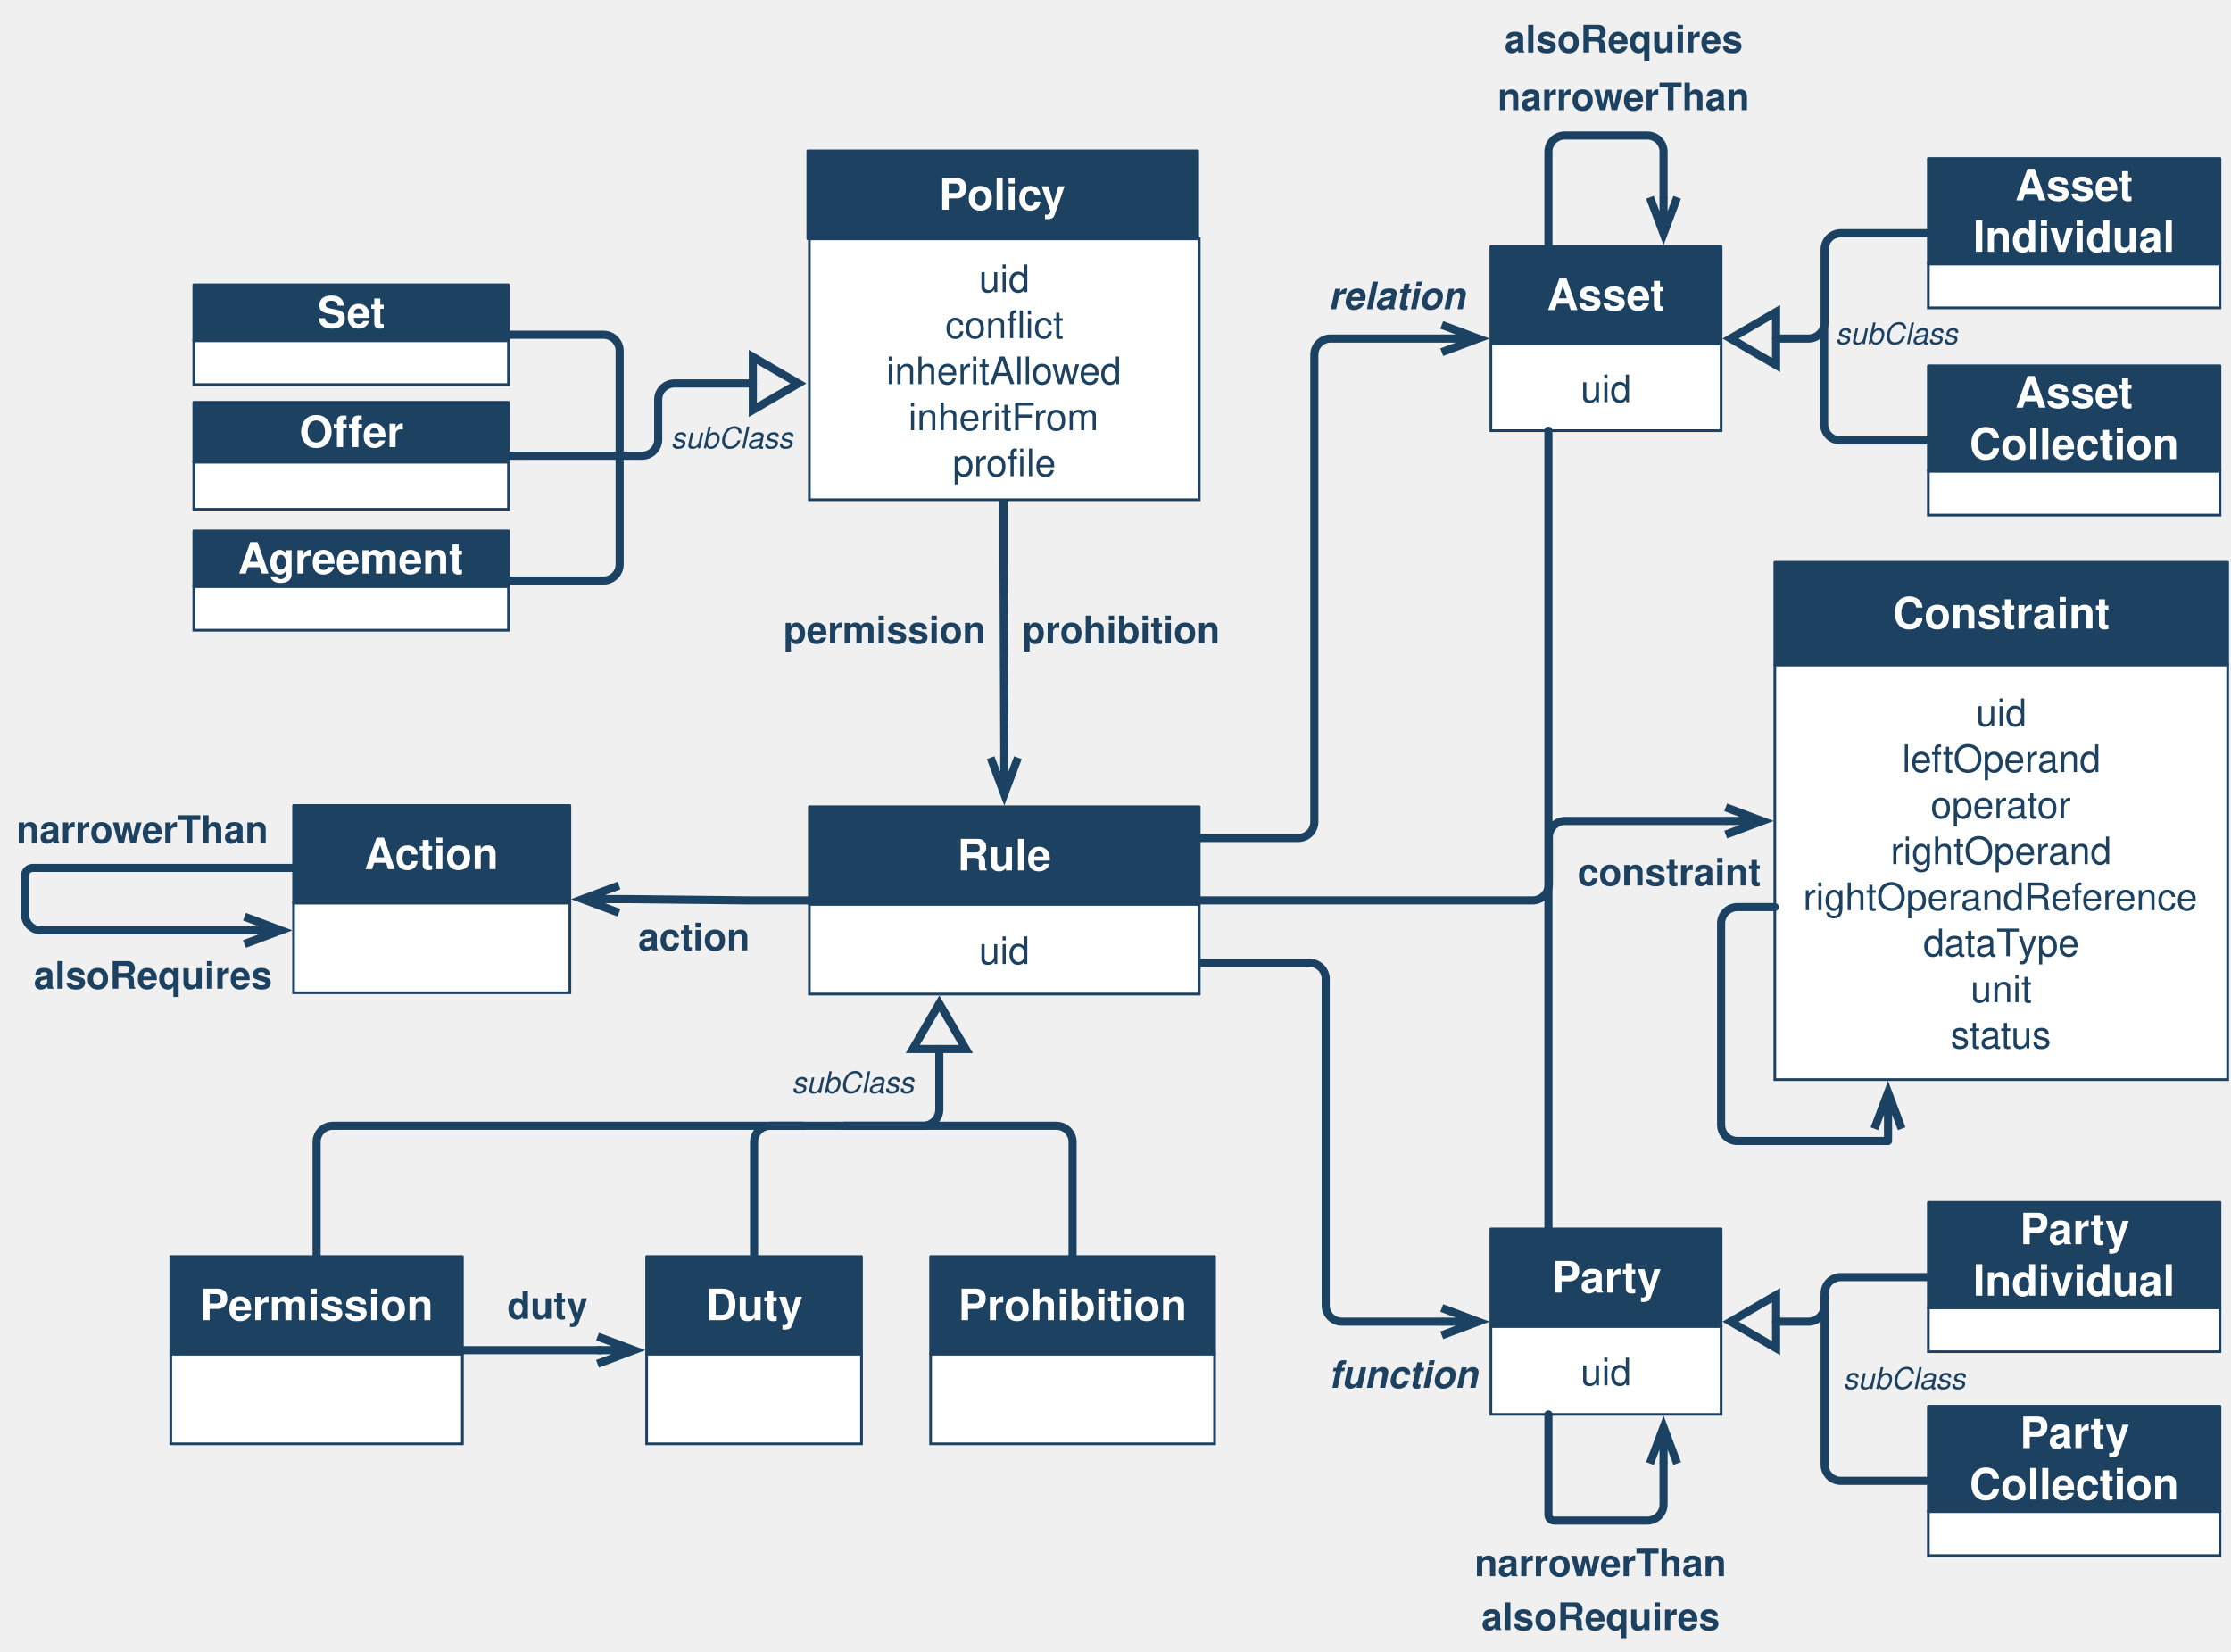
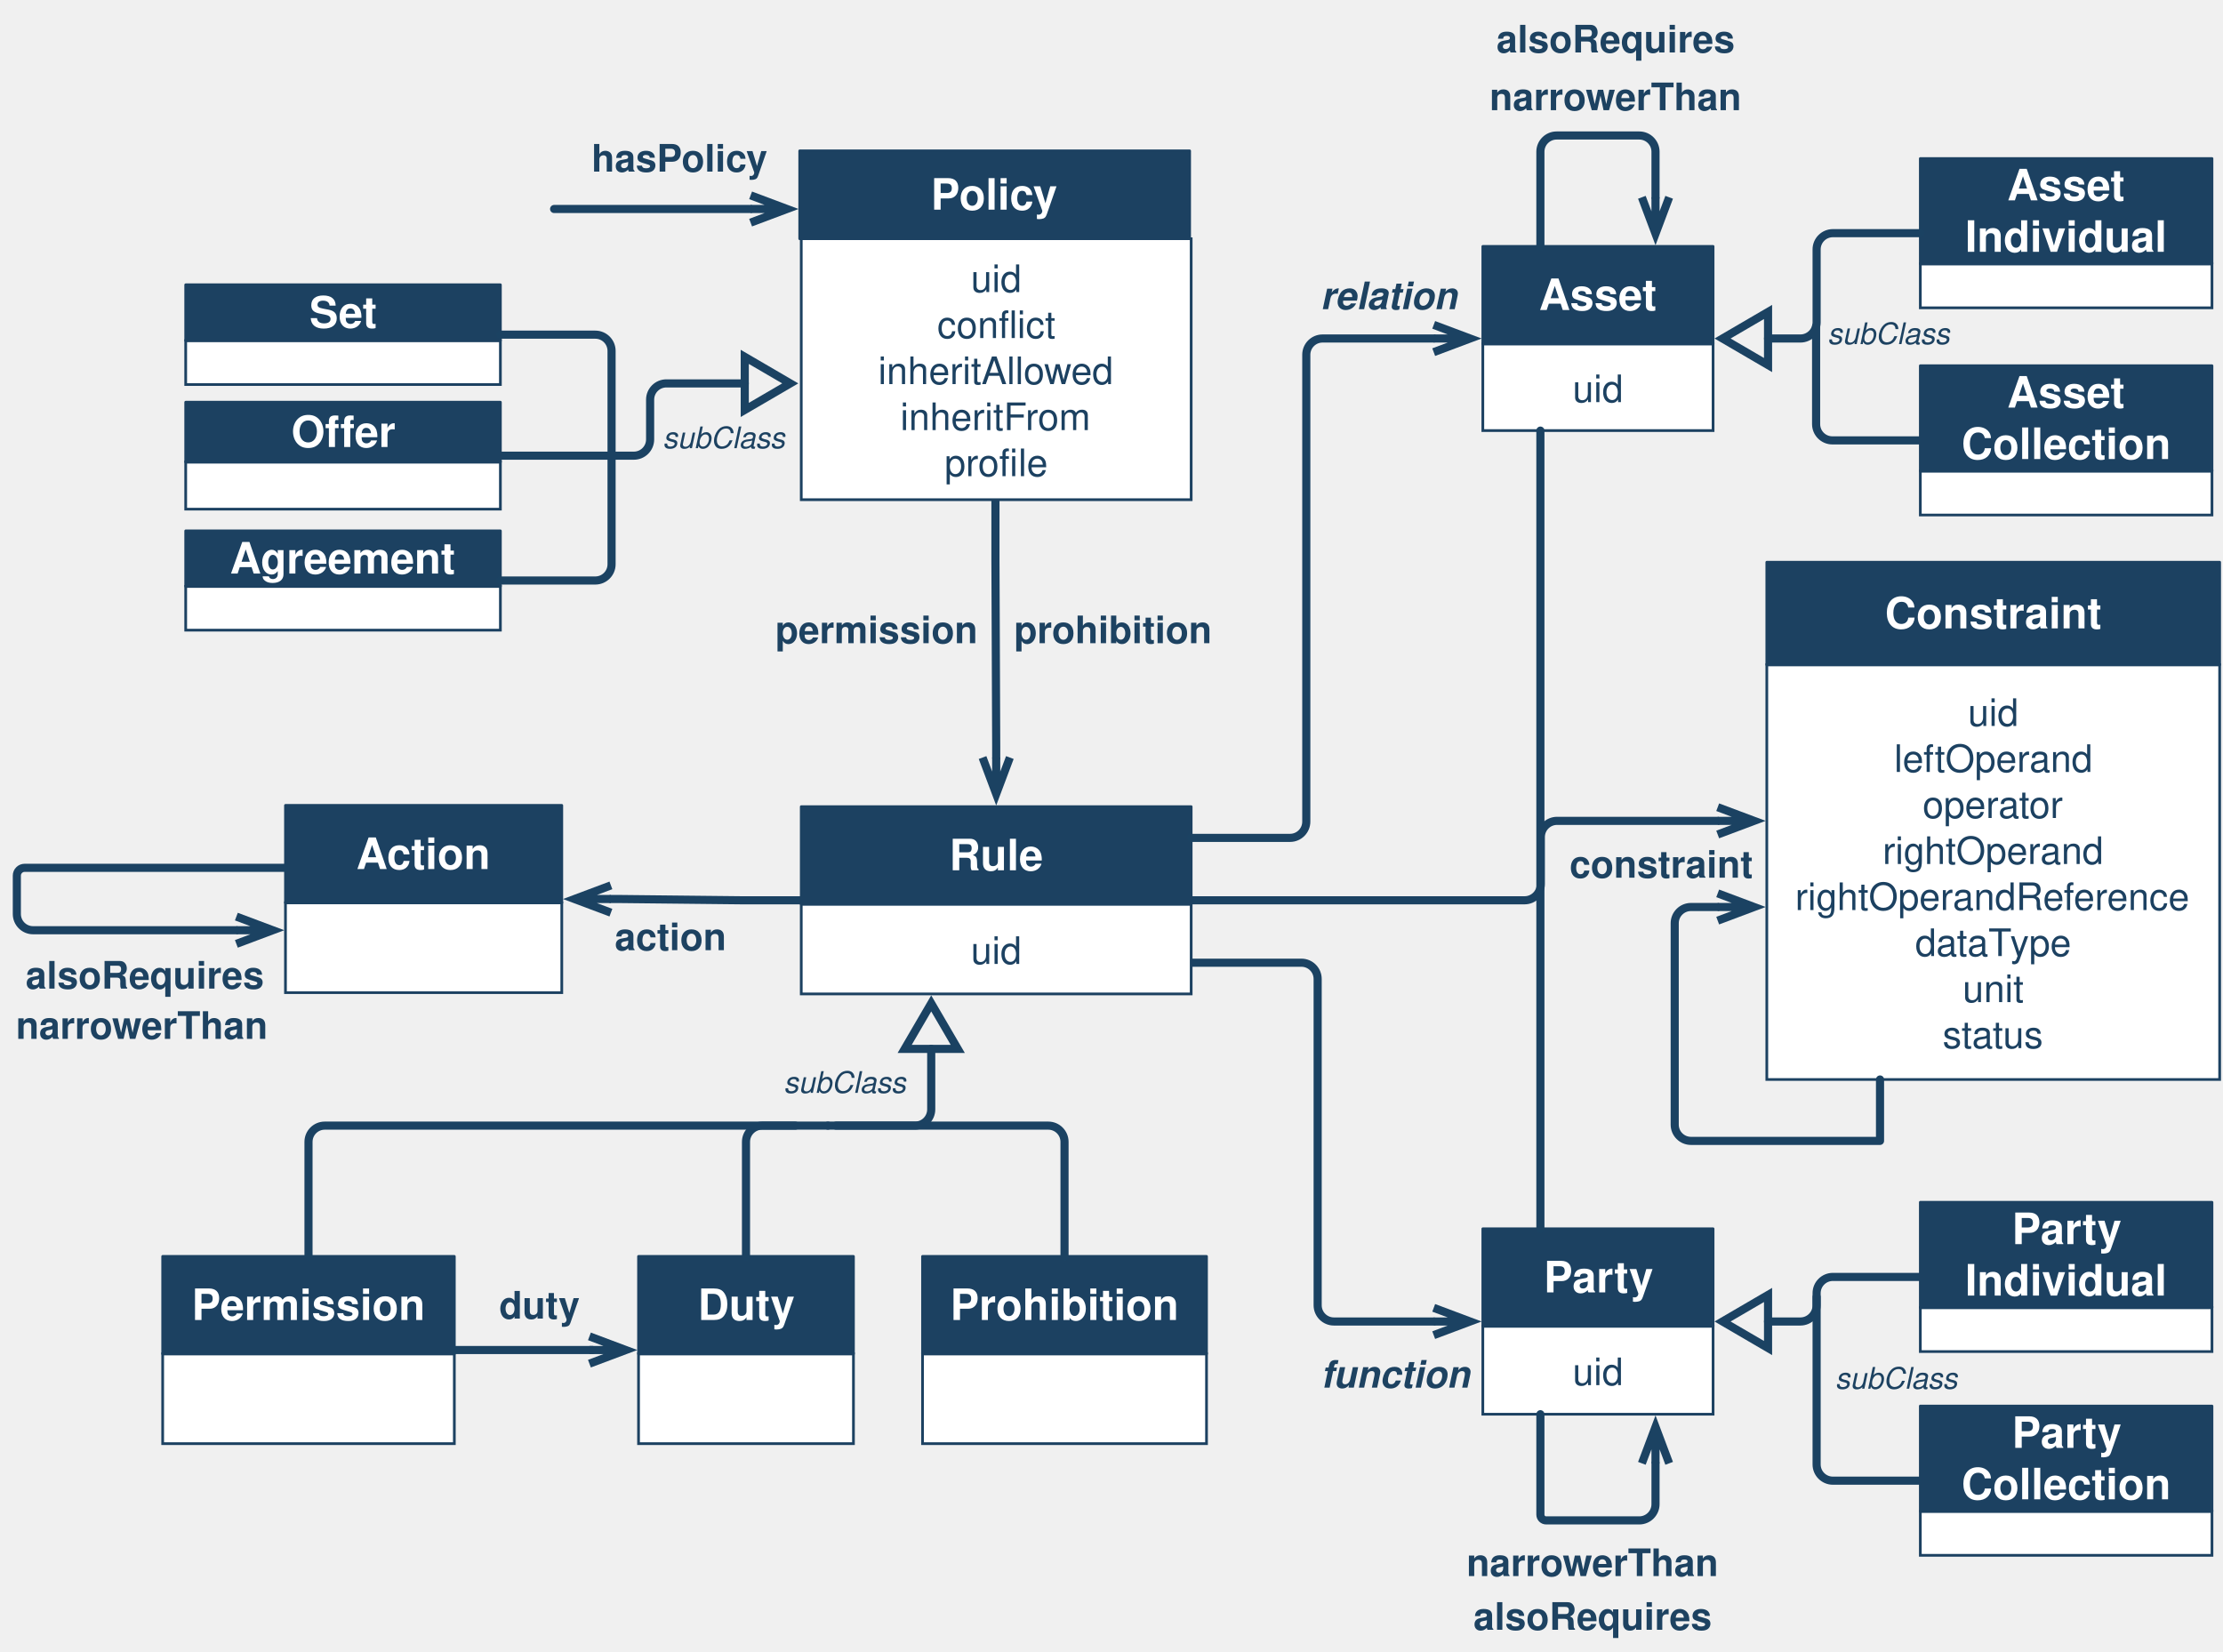
- <svg xmlns="http://www.w3.org/2000/svg" version="1.1" viewBox="107 52 824 610" width="824pt" height="610pt">
+ <svg xmlns="http://www.w3.org/2000/svg" version="1.1" viewBox="110 52 821 610" width="821pt" height="610pt">
  <defs>
    <marker orient="auto" overflow="visible" markerUnits="strokeWidth" id="StickArrow_Marker" viewBox="-1 -3 7 6" markerWidth="7" markerHeight="6" color="#1b4262">
      <g>
        <path d="M 4.48 0 L 0 0 M 0 -1.68 L 4.48 0 L 0 1.68" fill="none" stroke="currentColor" stroke-width="1" />
      </g>
    </marker>
    <font-face font-family="Helvetica" font-size="16" units-per-em="1000" underline-position="-75.684" underline-thickness="49.316" slope="0" x-height="532.227" cap-height="719.727" ascent="770.019" descent="-229.98" font-weight="bold">
      <font-face-src>
        <font-face-name name="Helvetica-Bold" />
      </font-face-src>
    </font-face>
    <marker orient="auto" overflow="visible" markerUnits="strokeWidth" id="UMLInheritance_Marker" viewBox="-1 -5 8 10" markerWidth="8" markerHeight="10" color="#1b4262">
      <g>
        <path d="M 5.6 0 L 0 -3.267 L 0 3.267 Z" fill="none" stroke="currentColor" stroke-width="1" />
      </g>
    </marker>
    <font-face font-family="Helvetica" font-size="14" units-per-em="1000" underline-position="-75.684" underline-thickness="49.316" slope="0" x-height="522.949" cap-height="717.285" ascent="770.019" descent="-229.98" font-weight="500">
      <font-face-src>
        <font-face-name name="Helvetica" />
      </font-face-src>
    </font-face>
    <font-face font-family="Helvetica" font-size="14" units-per-em="1000" underline-position="-75.684" underline-thickness="49.316" slope="0" x-height="532.227" cap-height="719.727" ascent="770.019" descent="-229.98" font-weight="bold">
      <font-face-src>
        <font-face-name name="Helvetica-Bold" />
      </font-face-src>
    </font-face>
    <font-face font-family="Helvetica" font-size="14" units-per-em="1000" underline-position="-75.684" underline-thickness="49.316" slope="-857.143" x-height="539.551" cap-height="719.727" ascent="770.019" descent="-229.98" font-style="italic" font-weight="bold">
      <font-face-src>
        <font-face-name name="Helvetica-BoldOblique" />
      </font-face-src>
    </font-face>
    <font-face font-family="Helvetica" font-size="11" units-per-em="1000" underline-position="-75.684" underline-thickness="49.316" slope="-1090.909" x-height="522.949" cap-height="717.285" ascent="770.019" descent="-229.98" font-style="italic" font-weight="500">
      <font-face-src>
        <font-face-name name="Helvetica-Oblique" />
      </font-face-src>
    </font-face>
  </defs>
  <g stroke="none" stroke-opacity="1" stroke-dasharray="none" fill="none" fill-opacity="1">
    <g>
      <path d="M 477.638 236.554 L 477.638 258.681 C 477.638 258.689 477.638 258.698 477.638 258.706 L 477.921 327.787 C 477.921 327.795 477.921 327.803 477.921 327.812 L 477.921 331.799" marker-end="url(#StickArrow_Marker)" stroke="#1b4262" stroke-linecap="round" stroke-linejoin="round" stroke-width="3" />
      <path d="M 405.921 384.522 L 383.813 384.522 C 383.792 384.522 383.771 384.522 383.75 384.522 L 339.652 384.055 C 339.631 384.055 339.61 384.055 339.589 384.055 L 335.62 384.055" marker-end="url(#StickArrow_Marker)" stroke="#1b4262" stroke-linecap="round" stroke-linejoin="round" stroke-width="3" />
      <rect x="170.079" y="552.05" width="107.717" height="33.165" fill="white" />
      <rect x="170.079" y="552.05" width="107.717" height="33.165" stroke="#1c4161" stroke-linecap="round" stroke-linejoin="miter" stroke-width="1" />
      <rect x="170.079" y="516.05" width="107.717" height="36" fill="#1c4161" />
      <rect x="170.079" y="516.05" width="107.717" height="36" stroke="#1c4161" stroke-linecap="round" stroke-linejoin="round" stroke-width="1" />
      <text transform="translate(180.0787 524.5496)" fill="white">
        <tspan font-family="Helvetica" font-size="16" font-weight="bold" fill="white" x=".729" y="15" textLength="86.258">Permission</tspan>
      </text>
      <rect x="345.827" y="552.05" width="79.37" height="33.165" fill="white" />
      <rect x="345.827" y="552.05" width="79.37" height="33.165" stroke="#1c4161" stroke-linecap="round" stroke-linejoin="miter" stroke-width="1" />
      <rect x="345.827" y="516.05" width="79.37" height="36" fill="#1c4161" />
      <rect x="345.827" y="516.05" width="79.37" height="36" stroke="#1c4161" stroke-linecap="round" stroke-linejoin="round" stroke-width="1" />
      <text transform="translate(355.8268 524.5496)" fill="white">
        <tspan font-family="Helvetica" font-size="16" font-weight="bold" fill="white" x="11.908" y="15" textLength="35.555">Duty</tspan>
      </text>
      <rect x="450.709" y="552.05" width="104.882" height="33.165" fill="white" />
      <rect x="450.709" y="552.05" width="104.882" height="33.165" stroke="#1c4161" stroke-linecap="round" stroke-linejoin="miter" stroke-width="1" />
      <rect x="450.709" y="516.05" width="104.882" height="36" fill="#1c4161" />
      <rect x="450.709" y="516.05" width="104.882" height="36" stroke="#1c4161" stroke-linecap="round" stroke-linejoin="round" stroke-width="1" />
      <text transform="translate(460.7087 524.5496)" fill="white">
        <tspan font-family="Helvetica" font-size="16" font-weight="bold" fill="white" x=".226" y="15" textLength="84.43">Prohibition</tspan>
      </text>
      <path d="M 385.512 516.05 L 385.512 491.75 L 385.512 473.75 C 385.512 470.436 388.198 467.75 391.512 467.75 L 403.764 467.75 M 418.764 467.75 L 447.921 467.75 C 451.235 467.75 453.921 465.063 453.921 461.75 L 453.921 443.405 L 453.921 439.405" marker-end="url(#UMLInheritance_Marker)" stroke="#1b4262" stroke-linecap="round" stroke-linejoin="round" stroke-width="3" />
      <rect x="405.921" y="140.176" width="144" height="96.378" fill="white" />
      <rect x="405.921" y="140.176" width="144" height="96.378" stroke="#1c4161" stroke-linecap="round" stroke-linejoin="miter" stroke-width="1" />
      <text transform="translate(410.9213 145.8645)" fill="#1c4161">
        <tspan font-family="Helvetica" font-size="14" font-weight="500" fill="#1c4161" x="57.659" y="14" textLength="18.683">uid</tspan>
        <tspan font-family="Helvetica" font-size="14" font-weight="500" fill="#1c4161" x="45.214" y="31" textLength="29.572">confl</tspan>
        <tspan font-family="Helvetica" font-size="14" font-weight="500" fill="#1c4161" x="74.786" y="31" textLength="14">ict</tspan>
        <tspan font-family="Helvetica" font-size="14" font-weight="500" fill="#1c4161" x="23.421" y="48" textLength="87.158">inheritAllowed</tspan>
        <tspan font-family="Helvetica" font-size="14" font-weight="500" fill="#1c4161" x="31.604" y="65" textLength="70.793">inheritFrom</tspan>
        <tspan font-family="Helvetica" font-size="14" font-weight="500" fill="#1c4161" x="47.935" y="82" textLength="27.234">profi</tspan>
        <tspan font-family="Helvetica" font-size="14" font-weight="500" fill="#1c4161" x="75.169" y="82" textLength="10.896">le</tspan>
      </text>
      <rect x="405.354" y="107.717" width="144" height="32.459" fill="#1c4161" />
      <rect x="405.354" y="107.717" width="144" height="32.459" stroke="#1c4161" stroke-linecap="round" stroke-linejoin="round" stroke-width="1" />
      <text transform="translate(415.3543 114.446)" fill="white">
        <tspan font-family="Helvetica" font-size="16" font-weight="bold" fill="white" x="38.434" y="15" textLength="47.133">Policy</tspan>
      </text>
      <path d="M 415.764 467.75 L 424.764 467.75 L 497.15 467.75 C 500.463 467.75 503.15 470.436 503.15 473.75 L 503.15 507.05 L 503.15 516.05" stroke="#1b4262" stroke-linecap="round" stroke-linejoin="round" stroke-width="3" />
      <path d="M 223.937 516.05 L 223.937 507.05 L 223.937 473.75 C 223.937 470.436 226.623 467.75 229.937 467.75 L 406.764 467.75 L 415.764 467.75" stroke="#1b4262" stroke-linecap="round" stroke-linejoin="round" stroke-width="3" />
      <rect x="762.52" y="297.535" width="167.244" height="153.174" fill="white" />
      <rect x="762.52" y="297.535" width="167.244" height="153.174" stroke="#1c4161" stroke-linecap="round" stroke-linejoin="miter" stroke-width="1" />
      <text transform="translate(767.5197 306.1219)" fill="#1c4161">
        <tspan font-family="Helvetica" font-size="14" font-weight="500" fill="#1c4161" x="69.281" y="14" textLength="18.683">uid</tspan>
        <tspan font-family="Helvetica" font-size="14" font-weight="500" fill="#1c4161" x="42.043" y="31" textLength="73.158">leftOperand</tspan>
        <tspan font-family="Helvetica" font-size="14" font-weight="500" fill="#1c4161" x="52.55" y="48" textLength="52.145">operator</tspan>
        <tspan font-family="Helvetica" font-size="14" font-weight="500" fill="#1c4161" x="37.764" y="65" textLength="81.717">rightOperand</tspan>
        <tspan font-family="Helvetica" font-size="14" font-weight="500" fill="#1c4161" x="5.467" y="82" textLength="146.31">rightOperandReference</tspan>
        <tspan font-family="Helvetica" font-size="14" font-weight="500" fill="#1c4161" x="49.819" y="99" textLength="35.8">dataT</tspan>
        <tspan font-family="Helvetica" font-size="14" font-weight="500" fill="#1c4161" x="84.853" y="99" textLength="22.572">ype</tspan>
        <tspan font-family="Helvetica" font-size="14" font-weight="500" fill="#1c4161" x="67.336" y="116" textLength="22.572">unit</tspan>
        <tspan font-family="Helvetica" font-size="14" font-weight="500" fill="#1c4161" x="59.946" y="133" textLength="37.352">status</tspan>
      </text>
      <rect x="762.52" y="259.654" width="167.244" height="37.882" fill="#1c4161" />
      <rect x="762.52" y="259.654" width="167.244" height="37.882" stroke="#1c4161" stroke-linecap="round" stroke-linejoin="round" stroke-width="1" />
      <text transform="translate(772.5197 269.0943)" fill="white">
        <tspan font-family="Helvetica" font-size="16" font-weight="bold" fill="white" x="33.622" y="15" textLength="80">Constraint</tspan>
      </text>
      <path d="M 549.921 384.522 L 572.061 384.522 L 673.061 384.522 C 676.375 384.522 679.061 381.836 679.061 378.522 L 679.061 361.181 C 679.061 357.867 681.748 355.181 685.061 355.181 L 740.38 355.181 L 744.38 355.181" marker-end="url(#StickArrow_Marker)" stroke="#1b4262" stroke-linecap="round" stroke-linejoin="round" stroke-width="3" />
      <rect x="657.638" y="179.01" width="85.039" height="32.031" fill="white" />
      <rect x="657.638" y="179.01" width="85.039" height="32.031" stroke="#1c4161" stroke-linecap="round" stroke-linejoin="miter" stroke-width="1" />
      <text transform="translate(662.6378 186.5259)" fill="#1c4161">
        <tspan font-family="Helvetica" font-size="14" font-weight="500" fill="#1c4161" x="28.178" y="14" textLength="18.683">uid</tspan>
      </text>
      <rect x="657.638" y="143.01" width="85.039" height="36" fill="#1c4161" />
      <rect x="657.638" y="143.01" width="85.039" height="36" stroke="#1c4161" stroke-linecap="round" stroke-linejoin="round" stroke-width="1" />
      <text transform="translate(667.6378 151.5102)" fill="white">
        <tspan font-family="Helvetica" font-size="16" font-weight="bold" fill="white" x="10.731" y="15" textLength="43.578">Asset</tspan>
      </text>
      <rect x="657.638" y="541.845" width="85.039" height="32.499" fill="white" />
      <rect x="657.638" y="541.845" width="85.039" height="32.499" stroke="#1c4161" stroke-linecap="round" stroke-linejoin="miter" stroke-width="1" />
      <text transform="translate(662.6378 549.5942)" fill="#1c4161">
        <tspan font-family="Helvetica" font-size="14" font-weight="500" fill="#1c4161" x="28.178" y="14" textLength="18.683">uid</tspan>
      </text>
      <rect x="657.638" y="505.845" width="85.039" height="36" fill="#1c4161" />
      <rect x="657.638" y="505.845" width="85.039" height="36" stroke="#1c4161" stroke-linecap="round" stroke-linejoin="round" stroke-width="1" />
      <text transform="translate(667.6378 514.3448)" fill="white">
        <tspan font-family="Helvetica" font-size="16" font-weight="bold" fill="white" x="12.508" y="15" textLength="40.023">Party</tspan>
      </text>
      <path d="M 549.921 407.577 L 572.061 407.577 L 590.638 407.577 C 593.952 407.577 596.638 410.263 596.638 413.577 L 596.638 432.144 L 596.638 534.094 C 596.638 537.408 599.324 540.094 602.638 540.094 L 635.498 540.094 L 639.498 540.094" marker-end="url(#StickArrow_Marker)" stroke="#1b4262" stroke-linecap="round" stroke-linejoin="round" stroke-width="3" />
      <rect x="405.921" y="385.939" width="144" height="33.165" fill="white" />
      <rect x="405.921" y="385.939" width="144" height="33.165" stroke="#1c4161" stroke-linecap="round" stroke-linejoin="miter" stroke-width="1" />
      <text transform="translate(410.9213 394.022)" fill="#1c4161">
        <tspan font-family="Helvetica" font-size="14" font-weight="500" fill="#1c4161" x="57.659" y="14" textLength="18.683">uid</tspan>
      </text>
      <rect x="405.921" y="349.939" width="144" height="36" fill="#1c4161" />
      <rect x="405.921" y="349.939" width="144" height="36" stroke="#1c4161" stroke-linecap="round" stroke-linejoin="round" stroke-width="1" />
      <text transform="translate(415.9213 358.4393)" fill="white">
        <tspan font-family="Helvetica" font-size="16" font-weight="bold" fill="white" x="44.664" y="15" textLength="34.672">Rule</tspan>
      </text>
      <path d="M 549.921 361.467 L 572.061 361.467 L 586.441 361.467 C 589.755 361.467 592.441 358.781 592.441 355.467 L 592.441 267.735 L 592.441 183.026 C 592.441 179.712 595.127 177.026 598.441 177.026 L 635.498 177.026 L 639.498 177.026" marker-end="url(#StickArrow_Marker)" stroke="#1b4262" stroke-linecap="round" stroke-linejoin="round" stroke-width="3" />
-       <text transform="translate(689.5197 365)" fill="#1d4261">
+       <text transform="translate(689.5197 362.1653)" fill="#1d4261">
        <tspan font-family="Helvetica" font-size="14" font-weight="bold" fill="#1d4261" x=".162" y="14" textLength="67.676">constraint</tspan>
      </text>
      <text transform="translate(396.1811 275.5693)" fill="#1d4261">
        <tspan font-family="Helvetica" font-size="14" font-weight="bold" fill="#1d4261" x=".155" y="14" textLength="74.689">permission</tspan>
      </text>
      <text transform="translate(484.0551 275.5693)" fill="#1d4261">
        <tspan font-family="Helvetica" font-size="14" font-weight="bold" fill="#1d4261" x=".455" y="14" textLength="73.09">prohibition</tspan>
      </text>
      <text transform="translate(294.1339 525.0181)" fill="#1d4261">
        <tspan font-family="Helvetica" font-size="14" font-weight="bold" fill="#1d4261" x=".224" y="14" textLength="29.552">duty</tspan>
      </text>
-       <text transform="translate(342.3228 388.9551)" fill="#1d4261">
+       <text transform="translate(336.6535 388.9551)" fill="#1d4261">
        <tspan font-family="Helvetica" font-size="14" font-weight="bold" fill="#1d4261" x=".386" y="14" textLength="41.228">action</tspan>
      </text>
      <text transform="translate(597.4409 550.5299)" fill="#1d4261">
        <tspan font-family="Helvetica" font-size="14" font-style="italic" font-weight="bold" fill="#1d4261" x=".396" y="14" textLength="55.207">function</tspan>
      </text>
      <text transform="translate(597.4409 152.1913)" fill="#1d4261">
        <tspan font-family="Helvetica" font-size="14" font-style="italic" font-weight="bold" fill="#1d4261" x=".217" y="14" textLength="50.565">relation</tspan>
      </text>
      <text transform="translate(399.0158 445.648)" fill="#1d4261">
        <tspan font-family="Helvetica" font-size="11" font-style="italic" font-weight="500" fill="#1d4261" x=".38" y="10" textLength="45.241">subClass</tspan>
      </text>
      <path d="M 277.795 550.632 L 299.935 550.632 L 328.819 550.632 L 323.687 550.632 L 327.687 550.632" marker-end="url(#StickArrow_Marker)" stroke="#1b4262" stroke-linecap="round" stroke-linejoin="round" stroke-width="3" />
      <rect x="215.433" y="385.472" width="102.047" height="33.165" fill="white" />
      <rect x="215.433" y="385.472" width="102.047" height="33.165" stroke="#1c4161" stroke-linecap="round" stroke-linejoin="miter" stroke-width="1" />
      <rect x="215.433" y="349.472" width="102.047" height="36" fill="#1c4161" />
      <rect x="215.433" y="349.472" width="102.047" height="36" stroke="#1c4161" stroke-linecap="round" stroke-linejoin="round" stroke-width="1" />
      <text transform="translate(225.4331 357.9721)" fill="white">
        <tspan font-family="Helvetica" font-size="16" font-weight="bold" fill="white" x="16.137" y="15" textLength="49.773">Action</tspan>
      </text>
      <path d="M 294.803 220.304 L 319.103 220.304 L 344.103 220.304 C 347.417 220.304 350.103 217.618 350.103 214.304 L 350.103 199.608 C 350.103 196.294 352.789 193.608 356.103 193.608 L 381.054 193.608 L 385.054 193.608" marker-end="url(#UMLInheritance_Marker)" stroke="#1b4262" stroke-linecap="round" stroke-linejoin="round" stroke-width="3" />
      <text transform="translate(354.3543 207.5378)" fill="#1d4261">
        <tspan font-family="Helvetica" font-size="11" font-style="italic" font-weight="500" fill="#1d4261" x=".38" y="10" textLength="45.241">subClass</tspan>
      </text>
      <rect x="178.583" y="177.799" width="116.22" height="16.235" fill="white" />
      <rect x="178.583" y="177.799" width="116.22" height="16.235" stroke="#1c4161" stroke-linecap="round" stroke-linejoin="miter" stroke-width="1" />
      <rect x="178.583" y="157.183" width="116.22" height="20.616" fill="#1c4161" />
      <rect x="178.583" y="157.183" width="116.22" height="20.616" stroke="#1c4161" stroke-linecap="round" stroke-linejoin="round" stroke-width="1" />
      <text transform="translate(188.5827 157.9912)" fill="white">
        <tspan font-family="Helvetica" font-size="16" font-weight="bold" fill="white" x="35.661" y="15" textLength="24.898">Set</tspan>
      </text>
      <rect x="178.583" y="222.652" width="116.22" height="17.403" fill="white" />
      <rect x="178.583" y="222.652" width="116.22" height="17.403" stroke="#1c4161" stroke-linecap="round" stroke-linejoin="miter" stroke-width="1" />
      <rect x="178.583" y="200.554" width="116.22" height="22.099" fill="#1c4161" />
      <rect x="178.583" y="200.554" width="116.22" height="22.099" stroke="#1c4161" stroke-linecap="round" stroke-linejoin="round" stroke-width="1" />
      <text transform="translate(188.5827 202.1028)" fill="white">
        <tspan font-family="Helvetica" font-size="16" font-weight="bold" fill="white" x="28.997" y="15" textLength="38.227">Offer</tspan>
      </text>
      <rect x="178.583" y="268.589" width="116.22" height="16.154" fill="white" />
      <rect x="178.583" y="268.589" width="116.22" height="16.154" stroke="#1c4161" stroke-linecap="round" stroke-linejoin="miter" stroke-width="1" />
      <rect x="178.583" y="248.076" width="116.22" height="20.513" fill="#1c4161" />
      <rect x="178.583" y="248.076" width="116.22" height="20.513" stroke="#1c4161" stroke-linecap="round" stroke-linejoin="round" stroke-width="1" />
      <text transform="translate(188.5827 248.8322)" fill="white">
        <tspan font-family="Helvetica" font-size="16" font-weight="bold" fill="white" x="6.321" y="15" textLength="83.578">Agreement</tspan>
      </text>
      <path d="M 335.863 220.304 L 335.863 211.304 L 335.863 181.609 C 335.863 178.295 333.176 175.609 329.863 175.609 L 303.803 175.609 L 294.803 175.609" stroke="#1b4262" stroke-linecap="round" stroke-linejoin="round" stroke-width="3" />
      <path d="M 335.863 220.304 L 335.863 229.304 L 335.863 260.409 C 335.863 263.723 333.176 266.409 329.863 266.409 L 303.803 266.409 L 294.803 266.409" stroke="#1b4262" stroke-linecap="round" stroke-linejoin="round" stroke-width="3" />
      <path d="M 678.898 211.042 L 678.898 220.042 L 678.898 496.845 L 678.898 505.845" stroke="#1b4262" stroke-linecap="round" stroke-linejoin="round" stroke-width="3" />
      <rect x="819.213" y="149.453" width="107.717" height="16.235" fill="white" />
      <rect x="819.213" y="149.453" width="107.717" height="16.235" stroke="#1c4161" stroke-linecap="round" stroke-linejoin="miter" stroke-width="1" />
      <rect x="819.213" y="110.551" width="107.717" height="38.901" fill="#1c4161" />
      <rect x="819.213" y="110.551" width="107.717" height="38.901" stroke="#1c4161" stroke-linecap="round" stroke-linejoin="round" stroke-width="1" />
      <text transform="translate(829.2126 111.0019)" fill="white">
        <tspan font-family="Helvetica" font-size="16" font-weight="bold" fill="white" x="22.069" y="15" textLength="43.578">Asset</tspan>
        <tspan font-family="Helvetica" font-size="16" font-weight="bold" fill="white" x="6.522" y="34" textLength="74.672">Individual</tspan>
      </text>
      <text transform="translate(784.5276 169.0866)" fill="#1d4261">
        <tspan font-family="Helvetica" font-size="11" font-style="italic" font-weight="500" fill="#1d4261" x=".38" y="10" textLength="45.241">subClass</tspan>
      </text>
      <path d="M 819.213 214.655 L 810.213 214.655 L 786.727 214.655 C 783.413 214.655 780.727 211.968 780.727 208.655 L 780.727 181.513 L 780.727 172.513" stroke="#1b4262" stroke-linecap="round" stroke-linejoin="round" stroke-width="3" />
      <path d="M 819.213 138.119 L 794.913 138.119 L 786.913 138.119 C 783.599 138.119 780.913 140.806 780.913 144.119 L 780.913 171.026 C 780.913 174.34 778.226 177.026 774.913 177.026 L 766.977 177.026 L 762.977 177.026" marker-end="url(#UMLInheritance_Marker)" stroke="#1b4262" stroke-linecap="round" stroke-linejoin="round" stroke-width="3" />
      <text transform="translate(787.3622 554.9213)" fill="#1d4261">
        <tspan font-family="Helvetica" font-size="11" font-style="italic" font-weight="500" fill="#1d4261" x=".38" y="10" textLength="45.241">subClass</tspan>
      </text>
      <path d="M 819.213 598.889 L 810.213 598.889 L 786.913 598.889 C 783.599 598.889 780.913 596.202 780.913 592.889 L 780.913 540.023 L 780.913 531.023" stroke="#1b4262" stroke-linecap="round" stroke-linejoin="round" stroke-width="3" />
      <path d="M 819.213 523.631 L 794.913 523.631 L 786.913 523.631 C 783.599 523.631 780.913 526.317 780.913 529.631 L 780.913 534.094 C 780.913 537.408 778.226 540.094 774.913 540.094 L 766.977 540.094 L 762.977 540.094" marker-end="url(#UMLInheritance_Marker)" stroke="#1b4262" stroke-linecap="round" stroke-linejoin="round" stroke-width="3" />
      <path d="M 215.433 372.527 L 193.293 372.527 L 119.1 372.527 C 117.51 372.527 116.22 373.816 116.22 375.406 L 116.22 378.286 L 116.22 389.582 C 116.22 392.896 118.907 395.582 122.22 395.582 L 193.293 395.582 L 197.293 395.582" marker-end="url(#StickArrow_Marker)" stroke="#1b4262" stroke-linecap="round" stroke-linejoin="round" stroke-width="3" />
-       <text transform="translate(112.7165 349.27)" fill="#1d4261">
+       <text transform="translate(115.5512 421.6929)" fill="#1d4261">
        <tspan font-family="Helvetica" font-size="14" font-weight="bold" fill="#1d4261" x=".324" y="14" textLength="93.352">narrowerThan</tspan>
      </text>
      <text transform="translate(119.4331 403.1283)" fill="#1d4261">
        <tspan font-family="Helvetica" font-size="14" font-weight="bold" fill="#1d4261" x=".038" y="14" textLength="87.924">alsoRequires</tspan>
      </text>
      <path d="M 678.898 574.343 L 678.898 596.484 L 678.898 611.435 C 678.898 612.61 679.85 613.561 681.024 613.561 L 683.15 613.561 L 715.417 613.561 C 718.731 613.561 721.417 610.875 721.417 607.561 L 721.417 596.484 L 721.417 592.484" marker-end="url(#StickArrow_Marker)" stroke="#1b4262" stroke-linecap="round" stroke-linejoin="round" stroke-width="3" />
      <text transform="translate(651.2992 620.1181)" fill="#1d4261">
        <tspan font-family="Helvetica" font-size="14" font-weight="bold" fill="#1d4261" x=".324" y="14" textLength="93.352">narrowerThan</tspan>
      </text>
      <text transform="translate(654.1339 639.9606)" fill="#1d4261">
        <tspan font-family="Helvetica" font-size="14" font-weight="bold" fill="#1d4261" x=".038" y="14" textLength="87.924">alsoRequires</tspan>
      </text>
      <path d="M 678.898 143.01 L 678.898 120.87 L 678.898 108.047 C 678.898 104.734 681.584 102.047 684.898 102.047 L 697.323 102.047 L 715.417 102.047 C 718.731 102.047 721.417 104.734 721.417 108.047 L 721.417 120.87 L 721.417 124.87" marker-end="url(#StickArrow_Marker)" stroke="#1b4262" stroke-linecap="round" stroke-linejoin="round" stroke-width="3" />
      <text transform="translate(659.8031 78.70079)" fill="#1d4261">
        <tspan font-family="Helvetica" font-size="14" font-weight="bold" fill="#1d4261" x=".324" y="14" textLength="93.352">narrowerThan</tspan>
      </text>
      <text transform="translate(662.6378 57.37008)" fill="#1d4261">
        <tspan font-family="Helvetica" font-size="14" font-weight="bold" fill="#1d4261" x=".038" y="14" textLength="87.924">alsoRequires</tspan>
      </text>
-       <path d="M 762.52 387 L 748.677 387 C 745.363 387 742.677 389.686 742.677 393 L 742.677 467.386 C 742.677 470.7 745.363 473.386 748.677 473.386 L 804.331 473.386 L 804.331 472.849 L 804.331 468.849" marker-end="url(#StickArrow_Marker)" stroke="#1b4262" stroke-linecap="round" stroke-linejoin="round" stroke-width="3" />
+       <path d="M 804.331 450.709 L 804.331 472.849 L 804.331 473.386 L 734.504 473.386 C 731.19 473.386 728.504 470.7 728.504 467.386 L 728.504 393 C 728.504 389.686 731.19 387 734.504 387 L 744.38 387" marker-end="url(#StickArrow_Marker)" stroke="#1b4262" stroke-linecap="round" stroke-linejoin="round" stroke-width="3" />
      <rect x="819.213" y="225.988" width="107.717" height="16.235" fill="white" />
      <rect x="819.213" y="225.988" width="107.717" height="16.235" stroke="#1c4161" stroke-linecap="round" stroke-linejoin="miter" stroke-width="1" />
      <rect x="819.213" y="187.087" width="107.717" height="38.901" fill="#1c4161" />
      <rect x="819.213" y="187.087" width="107.717" height="38.901" stroke="#1c4161" stroke-linecap="round" stroke-linejoin="round" stroke-width="1" />
      <text transform="translate(829.2126 187.5373)" fill="white">
        <tspan font-family="Helvetica" font-size="16" font-weight="bold" fill="white" x="22.069" y="15" textLength="43.578">Asset</tspan>
        <tspan font-family="Helvetica" font-size="16" font-weight="bold" fill="white" x="5.19" y="34" textLength="77.336">Collection</tspan>
      </text>
      <rect x="819.213" y="534.964" width="107.717" height="16.235" fill="white" />
      <rect x="819.213" y="534.964" width="107.717" height="16.235" stroke="#1c4161" stroke-linecap="round" stroke-linejoin="miter" stroke-width="1" />
      <rect x="819.213" y="496.063" width="107.717" height="38.901" fill="#1c4161" />
      <rect x="819.213" y="496.063" width="107.717" height="38.901" stroke="#1c4161" stroke-linecap="round" stroke-linejoin="round" stroke-width="1" />
      <text transform="translate(829.2126 496.5137)" fill="white">
        <tspan font-family="Helvetica" font-size="16" font-weight="bold" fill="white" x="23.847" y="15" textLength="40.023">Party</tspan>
        <tspan font-family="Helvetica" font-size="16" font-weight="bold" fill="white" x="6.522" y="34" textLength="74.672">Individual</tspan>
      </text>
      <rect x="819.213" y="610.222" width="107.717" height="16.235" fill="white" />
      <rect x="819.213" y="610.222" width="107.717" height="16.235" stroke="#1c4161" stroke-linecap="round" stroke-linejoin="miter" stroke-width="1" />
      <rect x="819.213" y="571.321" width="107.717" height="38.901" fill="#1c4161" />
      <rect x="819.213" y="571.321" width="107.717" height="38.901" stroke="#1c4161" stroke-linecap="round" stroke-linejoin="round" stroke-width="1" />
      <text transform="translate(829.2126 571.7712)" fill="white">
        <tspan font-family="Helvetica" font-size="16" font-weight="bold" fill="white" x="23.847" y="15" textLength="40.023">Party</tspan>
        <tspan font-family="Helvetica" font-size="16" font-weight="bold" fill="white" x="5.19" y="34" textLength="77.336">Collection</tspan>
      </text>
+       <line x1="314.646" y1="129.189" x2="387.214" y2="129.189" marker-end="url(#StickArrow_Marker)" stroke="#1b4262" stroke-linecap="round" stroke-linejoin="round" stroke-width="3" />
+       <text transform="translate(328.1496 101.3779)" fill="#1d4261">
+         <tspan font-family="Helvetica" font-size="14" font-weight="bold" fill="#1d4261" x=".317" y="14" textLength="65.365">hasPolicy</tspan>
+       </text>
    </g>
  </g>
</svg>
